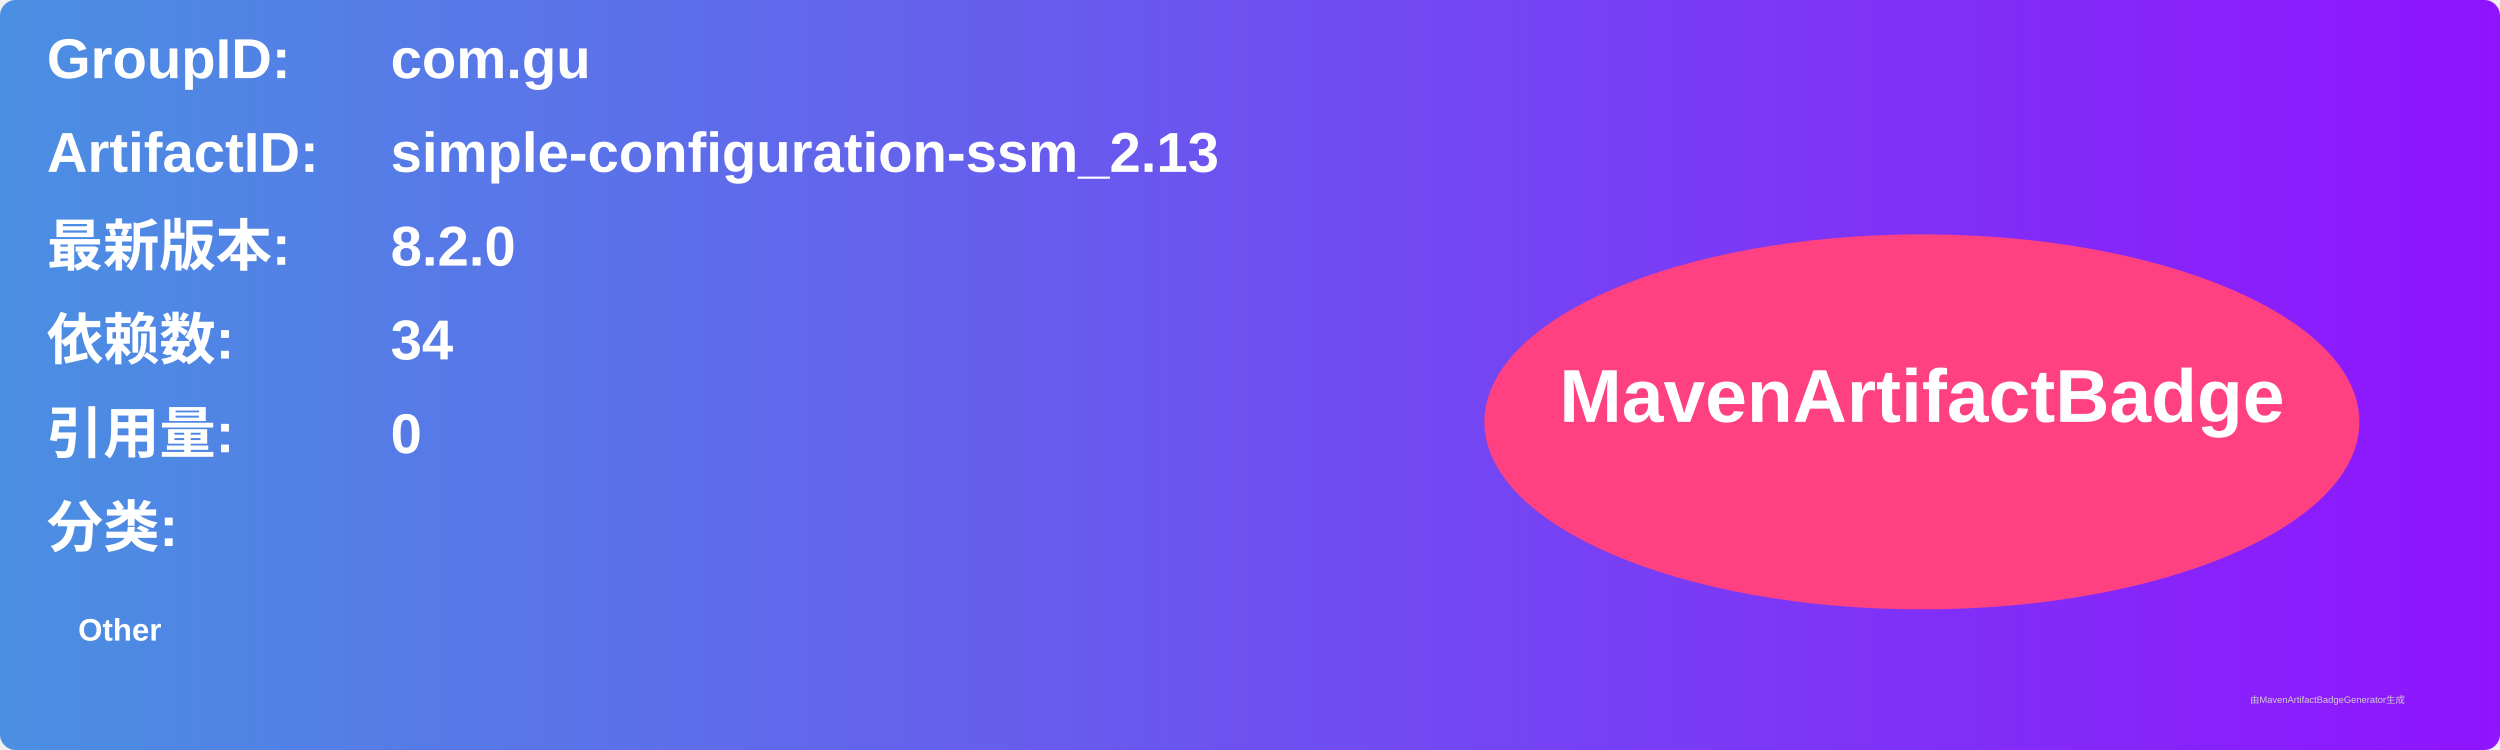
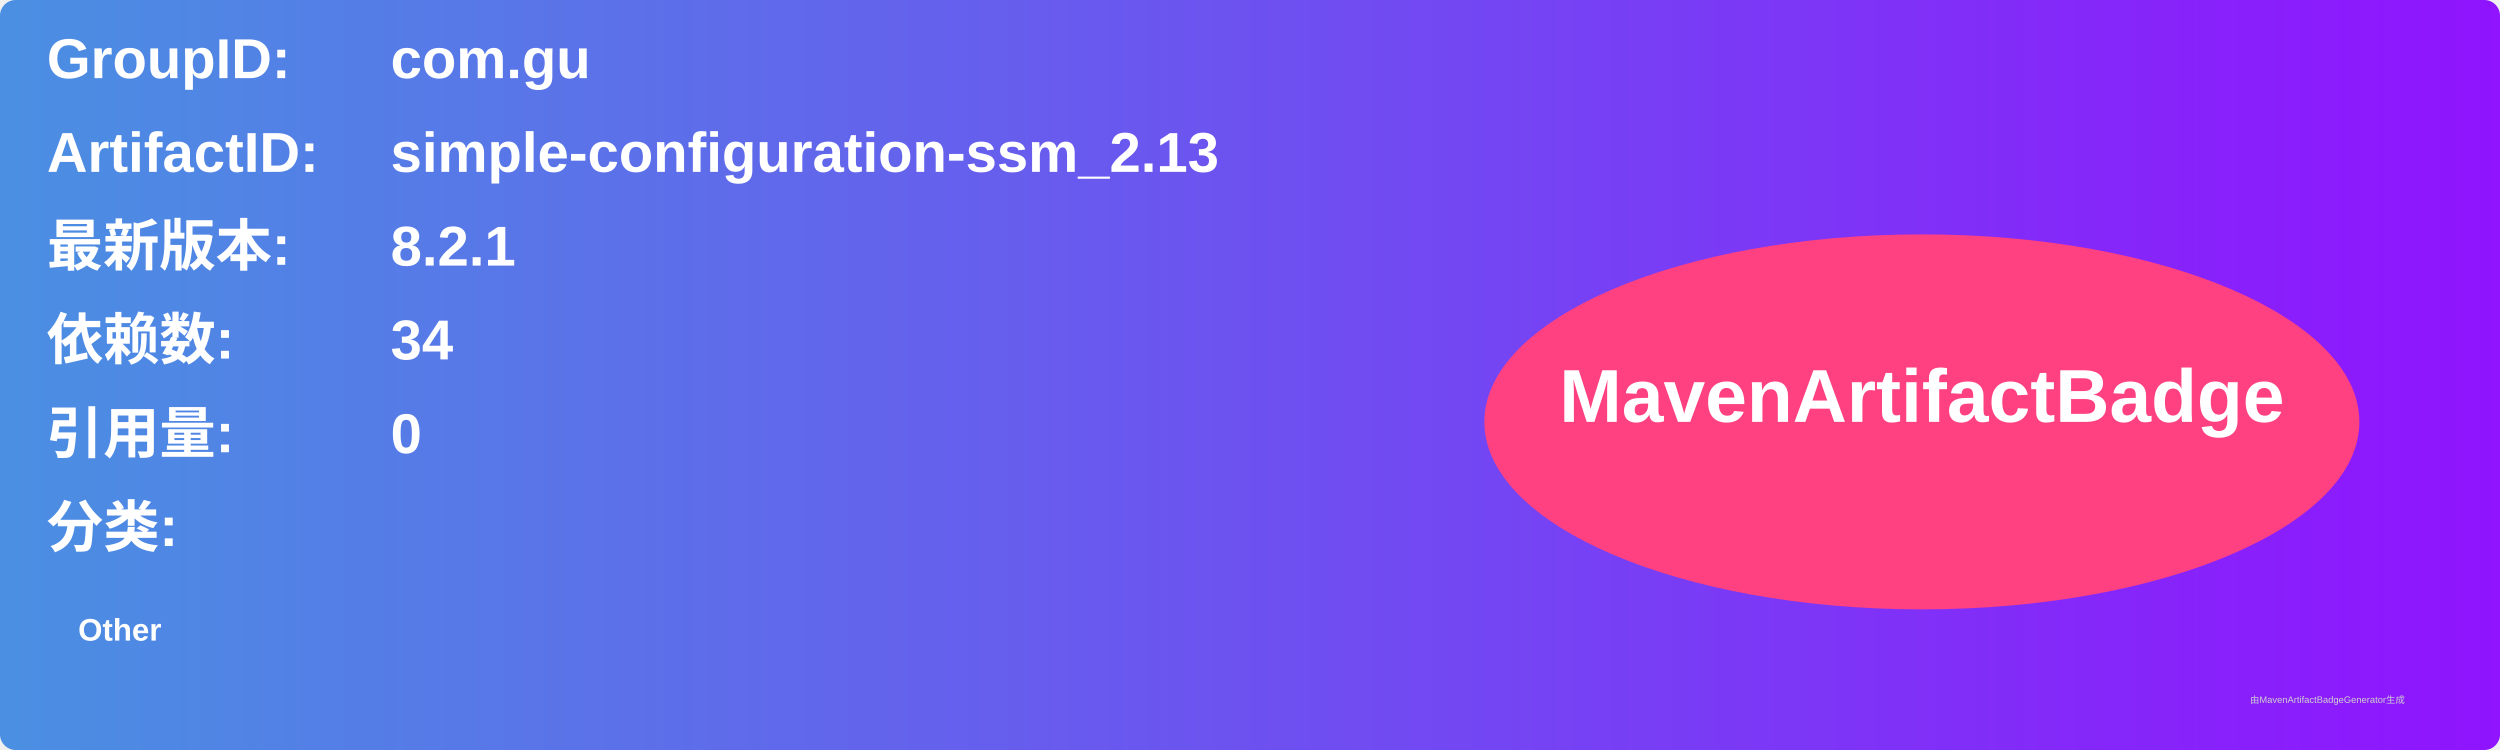
<svg xmlns="http://www.w3.org/2000/svg" width="800" height="240" viewBox="0 0 800 240">
  <linearGradient id="grad" x1="0%" y1="0%" x2="100%" y2="0%">
    <stop offset="0%" stop-color="#4a90e2" />
    <stop offset="100%" stop-color="#9013fe" />
  </linearGradient>
  <rect width="100%" height="100%" rx="5" ry="5" fill="url(#grad)" />
  <g transform="translate(15, 15)">
    <text x="0" y="10" font-family="Arial" font-size="18" fill="white" font-weight="bold" width="260">GroupID:</text>
    <text x="110" y="10" font-family="Arial" font-size="18" fill="white" font-weight="bold" width="460">com.gu</text>
    <text x="0" y="40" font-family="Arial" font-size="18" fill="white" font-weight="bold" width="260">ArtifactID:</text>
    <text x="110" y="40" font-family="Arial" font-size="18" fill="white" font-weight="bold" width="460">simple-configuration-ssm_2.13</text>
    <text x="0" y="70" font-family="Arial" font-size="18" fill="white" font-weight="bold">最新版本:</text>
    <text x="110" y="70" font-family="Arial" font-size="18" fill="white" font-weight="bold">
-       <tspan font-weight="bold">8.2.0</tspan>
+       <tspan font-weight="bold">8.2.1</tspan>
    </text>
    <text x="0" y="100" font-family="Arial" font-size="18" fill="white" font-weight="bold">依赖数: </text>
    <text x="110" y="100" font-family="Arial" font-size="18" fill="white">
      <tspan font-weight="bold">34</tspan>
    </text>
    <text x="0" y="130" font-family="Arial" font-size="18" fill="white" font-weight="bold">引用量: </text>
    <text x="110" y="130" font-family="Arial" font-size="18" fill="white">
      <tspan font-weight="bold">0</tspan>
    </text>
    <text x="0" y="160" font-family="Arial" font-size="18" fill="white" font-weight="bold">分类:</text>
    <text x="10" y="190" font-family="Arial" font-size="10" fill="white">
      <tspan font-weight="bold">Other</tspan>
    </text>
    <ellipse cx="600" cy="120" rx="140" ry="60" fill="#ff4081" />
    <text x="600" y="120" text-anchor="middle" font-family="Arial" font-size="24" fill="white" font-weight="bold">MavenArtifactBadge</text>
  </g>
  <text x="720" y="225" font-family="Arial" font-size="3" fill="#d0d0d0">由MavenArtifactBadgeGenerator生成</text>
</svg>
